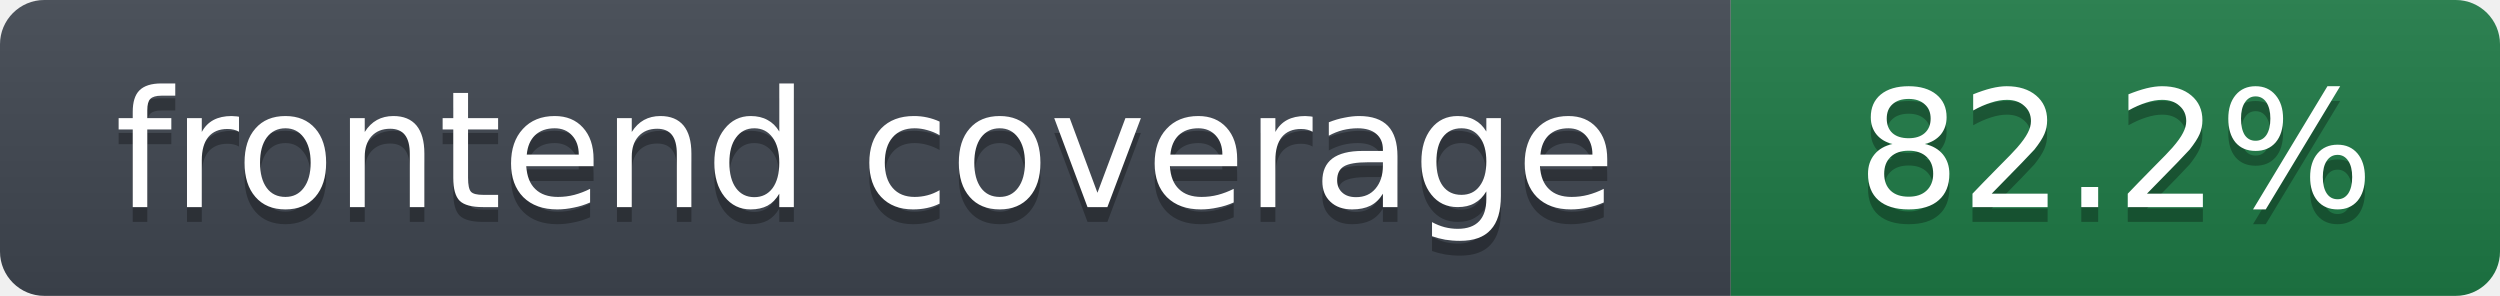
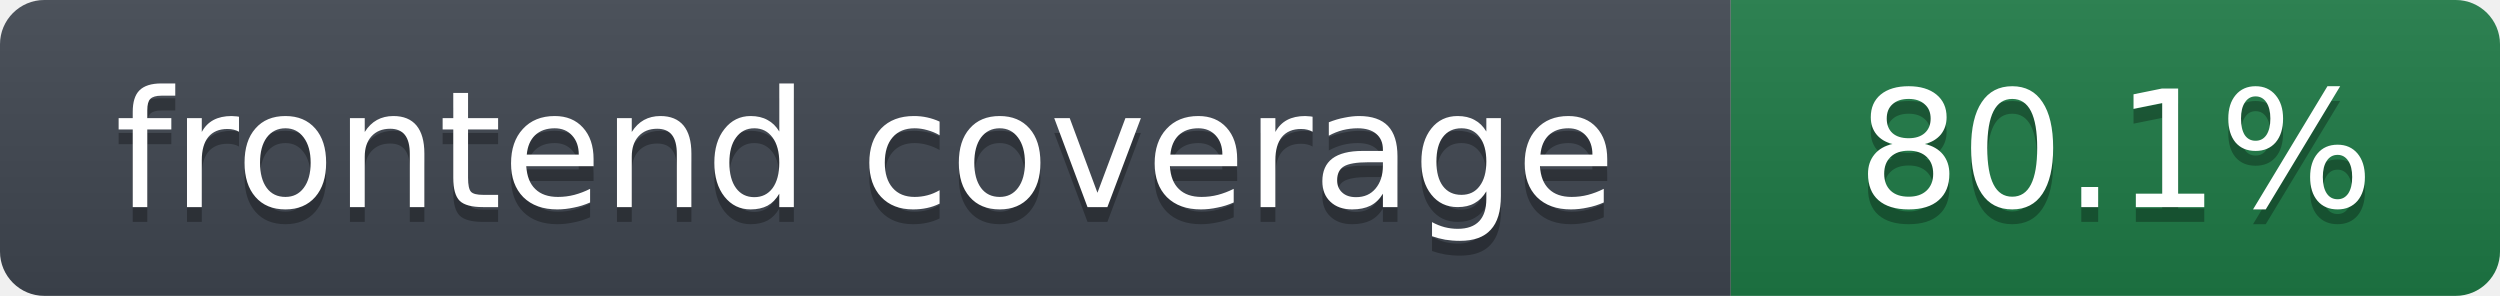
- <svg xmlns="http://www.w3.org/2000/svg" width="169" height="20" role="img" aria-label="frontend coverage: 82.2%">
+ <svg xmlns="http://www.w3.org/2000/svg" width="169" height="20" role="img" aria-label="frontend coverage: 80.1%">
  <linearGradient id="s" x2="0" y2="100%">
    <stop offset="0" stop-color="#bbb" stop-opacity=".1" />
    <stop offset="1" stop-opacity=".1" />
  </linearGradient>
  <clipPath id="r">
    <rect width="169" height="20" rx="3" fill="#fff" />
  </clipPath>
  <g clip-path="url(#r)">
    <rect width="117" height="20" fill="#3f4650" />
    <rect x="117" width="52" height="20" fill="#1e7a46" />
    <rect width="169" height="20" fill="url(#s)" />
  </g>
  <g fill="#fff" text-anchor="middle" font-family="Verdana,DejaVu Sans,Geneva,sans-serif" font-size="11">
    <text x="58.5" y="15" fill="#010101" fill-opacity=".3">frontend coverage</text>
    <text x="58.5" y="14">frontend coverage</text>
-     <text x="143.0" y="15" fill="#010101" fill-opacity=".3">82.2%</text>
-     <text x="143.0" y="14">82.2%</text>
+     <text x="143.0" y="15" fill="#010101" fill-opacity=".3">80.1%</text>
+     <text x="143.0" y="14">80.1%</text>
  </g>
</svg>
